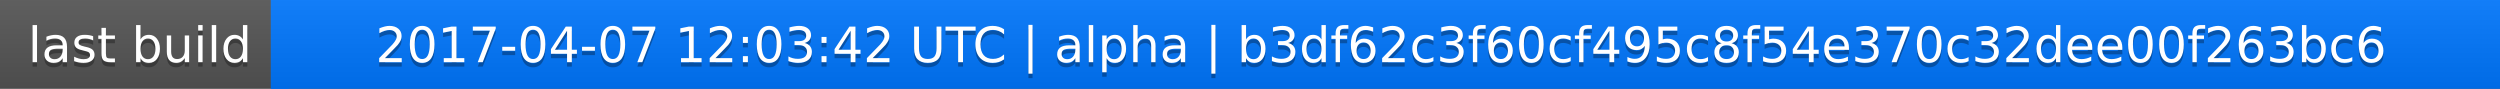
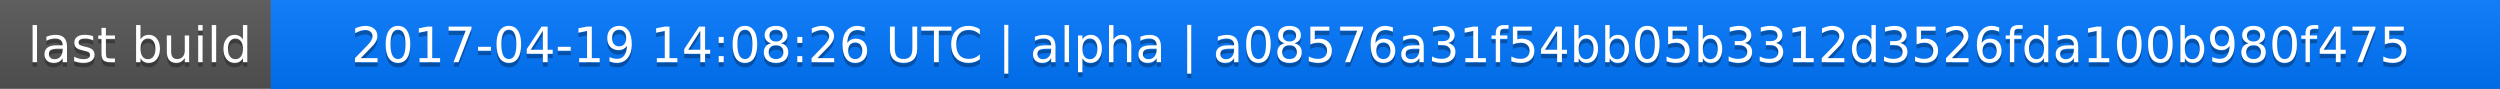
<svg xmlns="http://www.w3.org/2000/svg" width="563" height="20">
  <linearGradient id="a" x2="0" y2="100%">
    <stop offset="0" stop-color="#bbb" stop-opacity=".1" />
    <stop offset="1" stop-opacity=".1" />
  </linearGradient>
  <rect rx="0" width="563" height="20" fill="#555" />
  <rect rx="0" x="61" width="502" height="20" fill="#07f" />
  <path fill="#07f" d="M61 0h4v20h-4z" />
  <rect rx="0" width="563" height="20" fill="url(#a)" />
  <g fill="#fff" text-anchor="middle" font-family="DejaVu Sans,Verdana,Geneva,sans-serif" font-size="11">
    <text x="31.5" y="15" fill="#010101" fill-opacity=".3">last build</text>
    <text x="31.5" y="14">last build</text>
-     <text x="311" y="15" fill="#010101" fill-opacity=".3">2017-04-07 12:03:42 UTC | alpha | b3df62c3f60cf495c8f54e370c32dee00f263bc6</text>
-     <text x="311" y="14">2017-04-07 12:03:42 UTC | alpha | b3df62c3f60cf495c8f54e370c32dee00f263bc6</text>
+     <text x="311" y="15" fill="#010101" fill-opacity=".3">2017-04-19 14:08:26 UTC | alpha | a08576a31f54bb05b3312d3526fda100b980f475</text>
+     <text x="311" y="14">2017-04-19 14:08:26 UTC | alpha | a08576a31f54bb05b3312d3526fda100b980f475</text>
  </g>
</svg>
